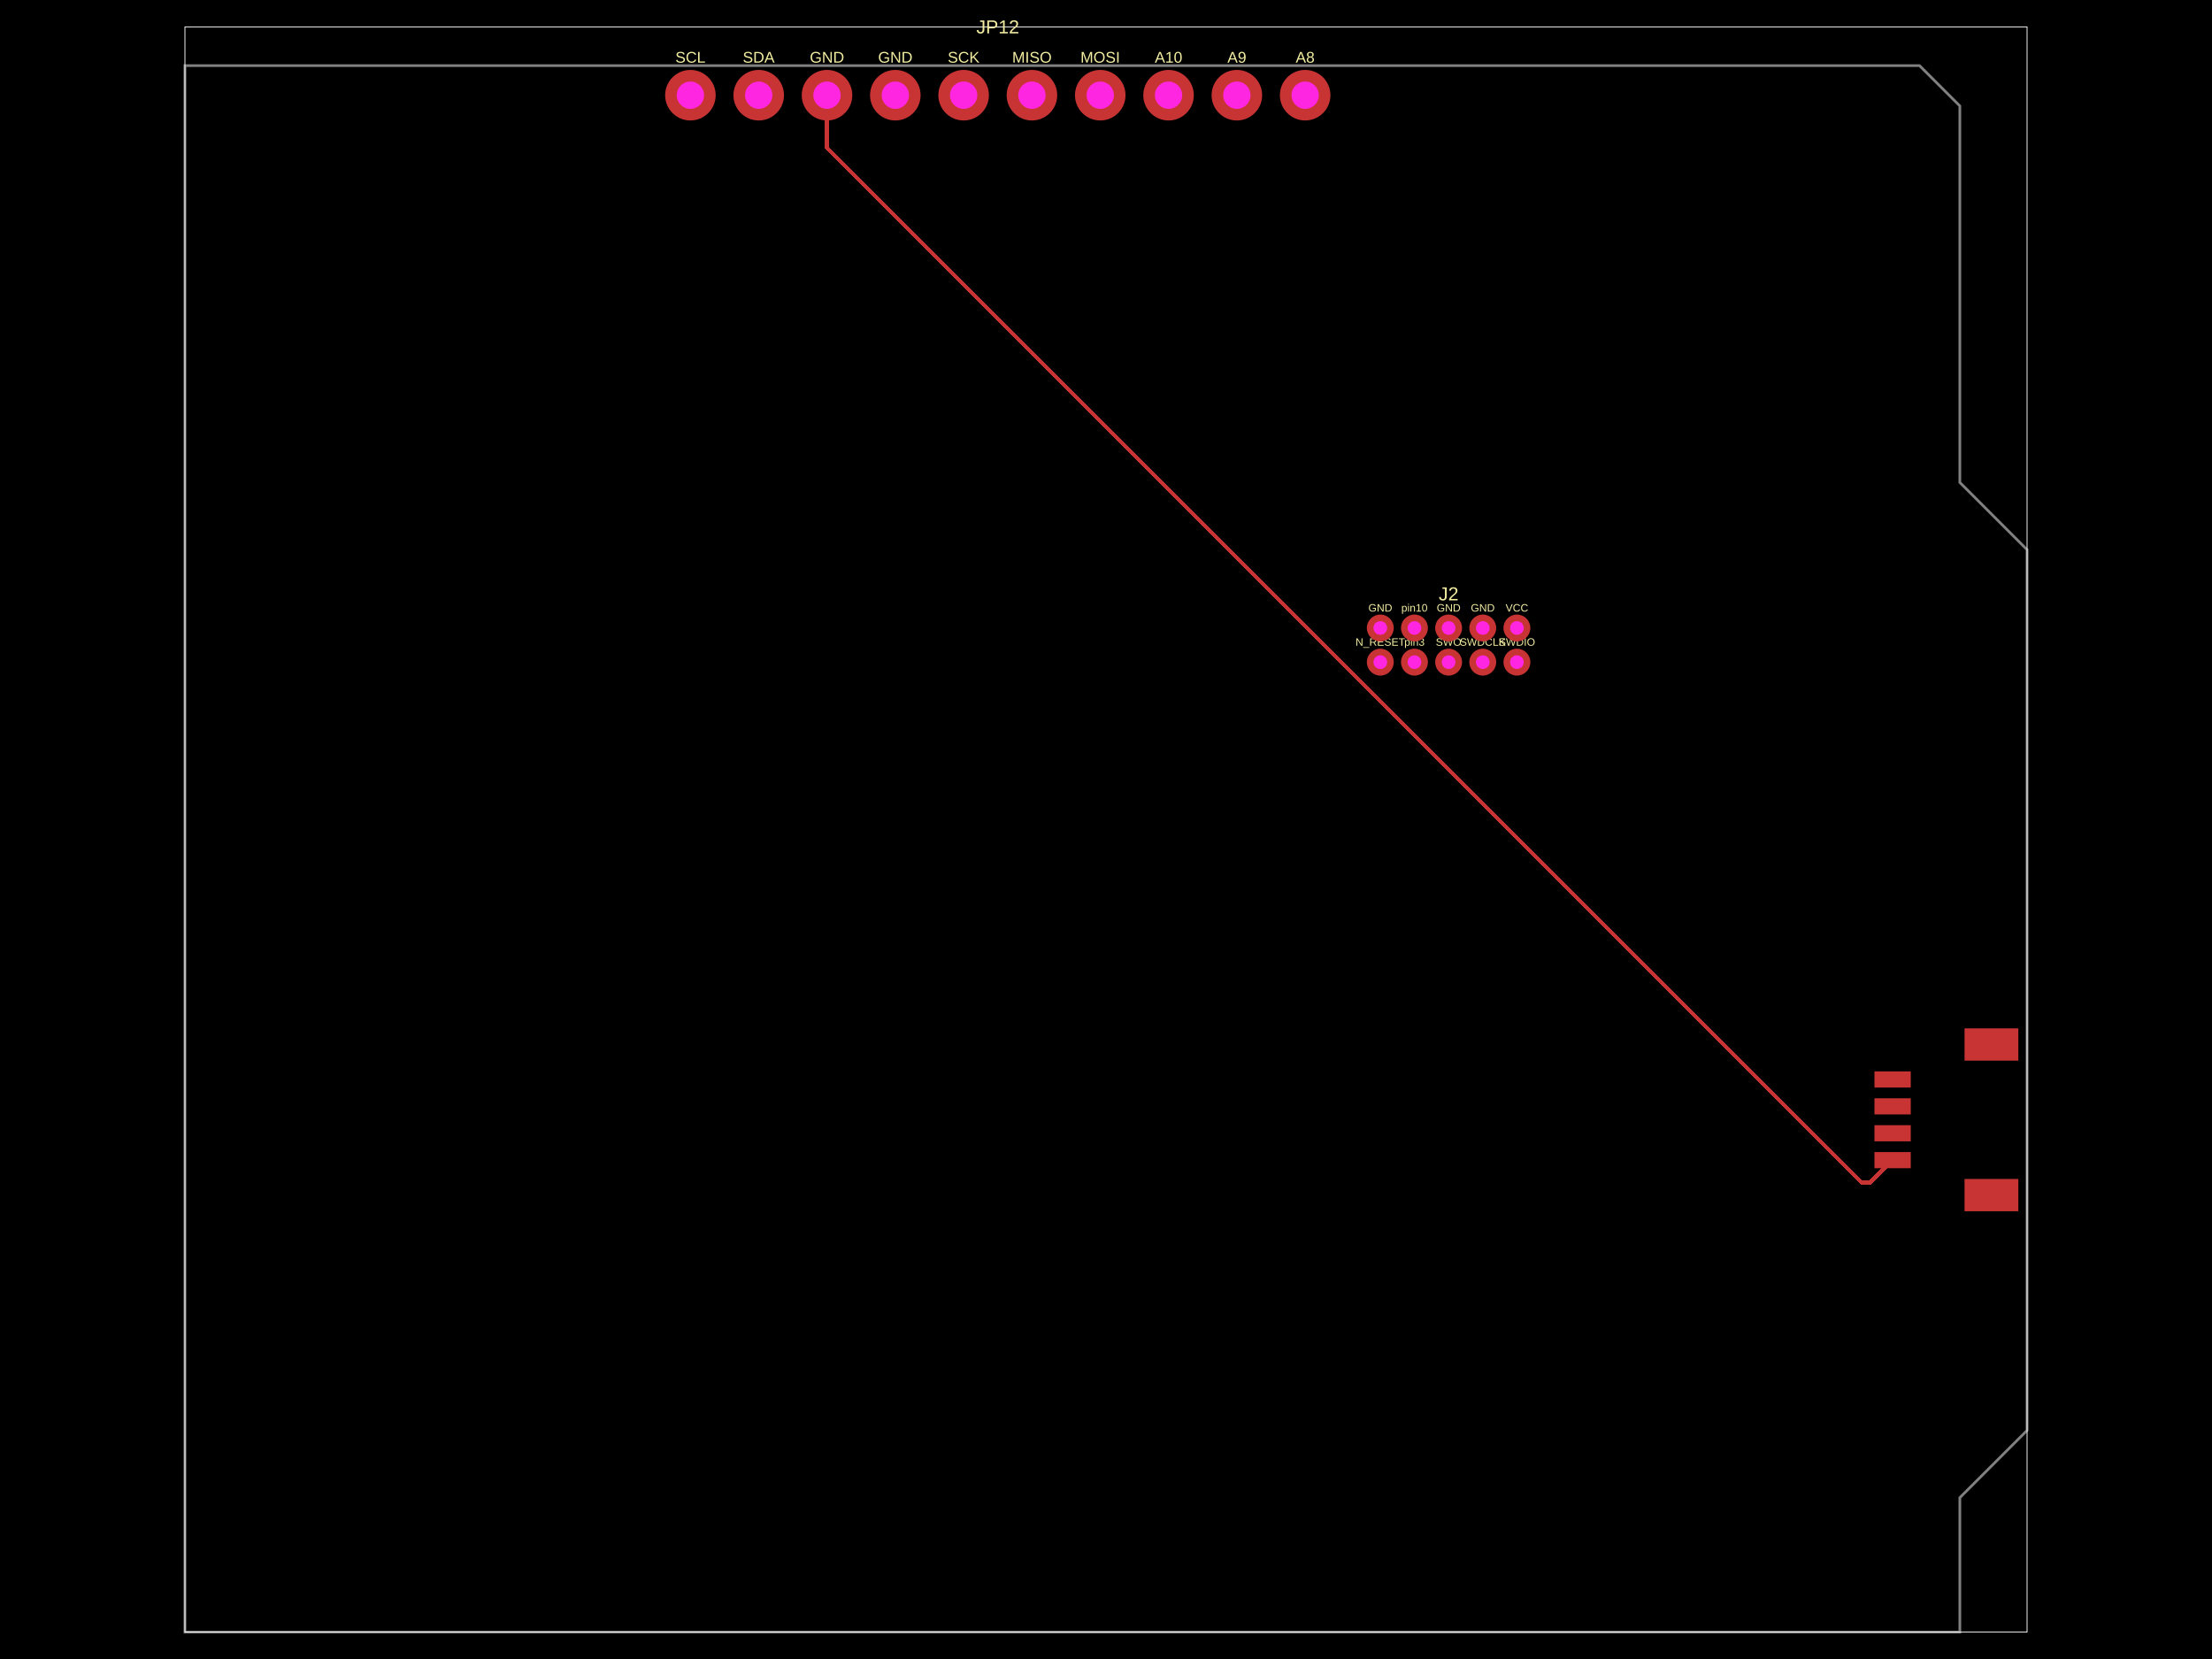
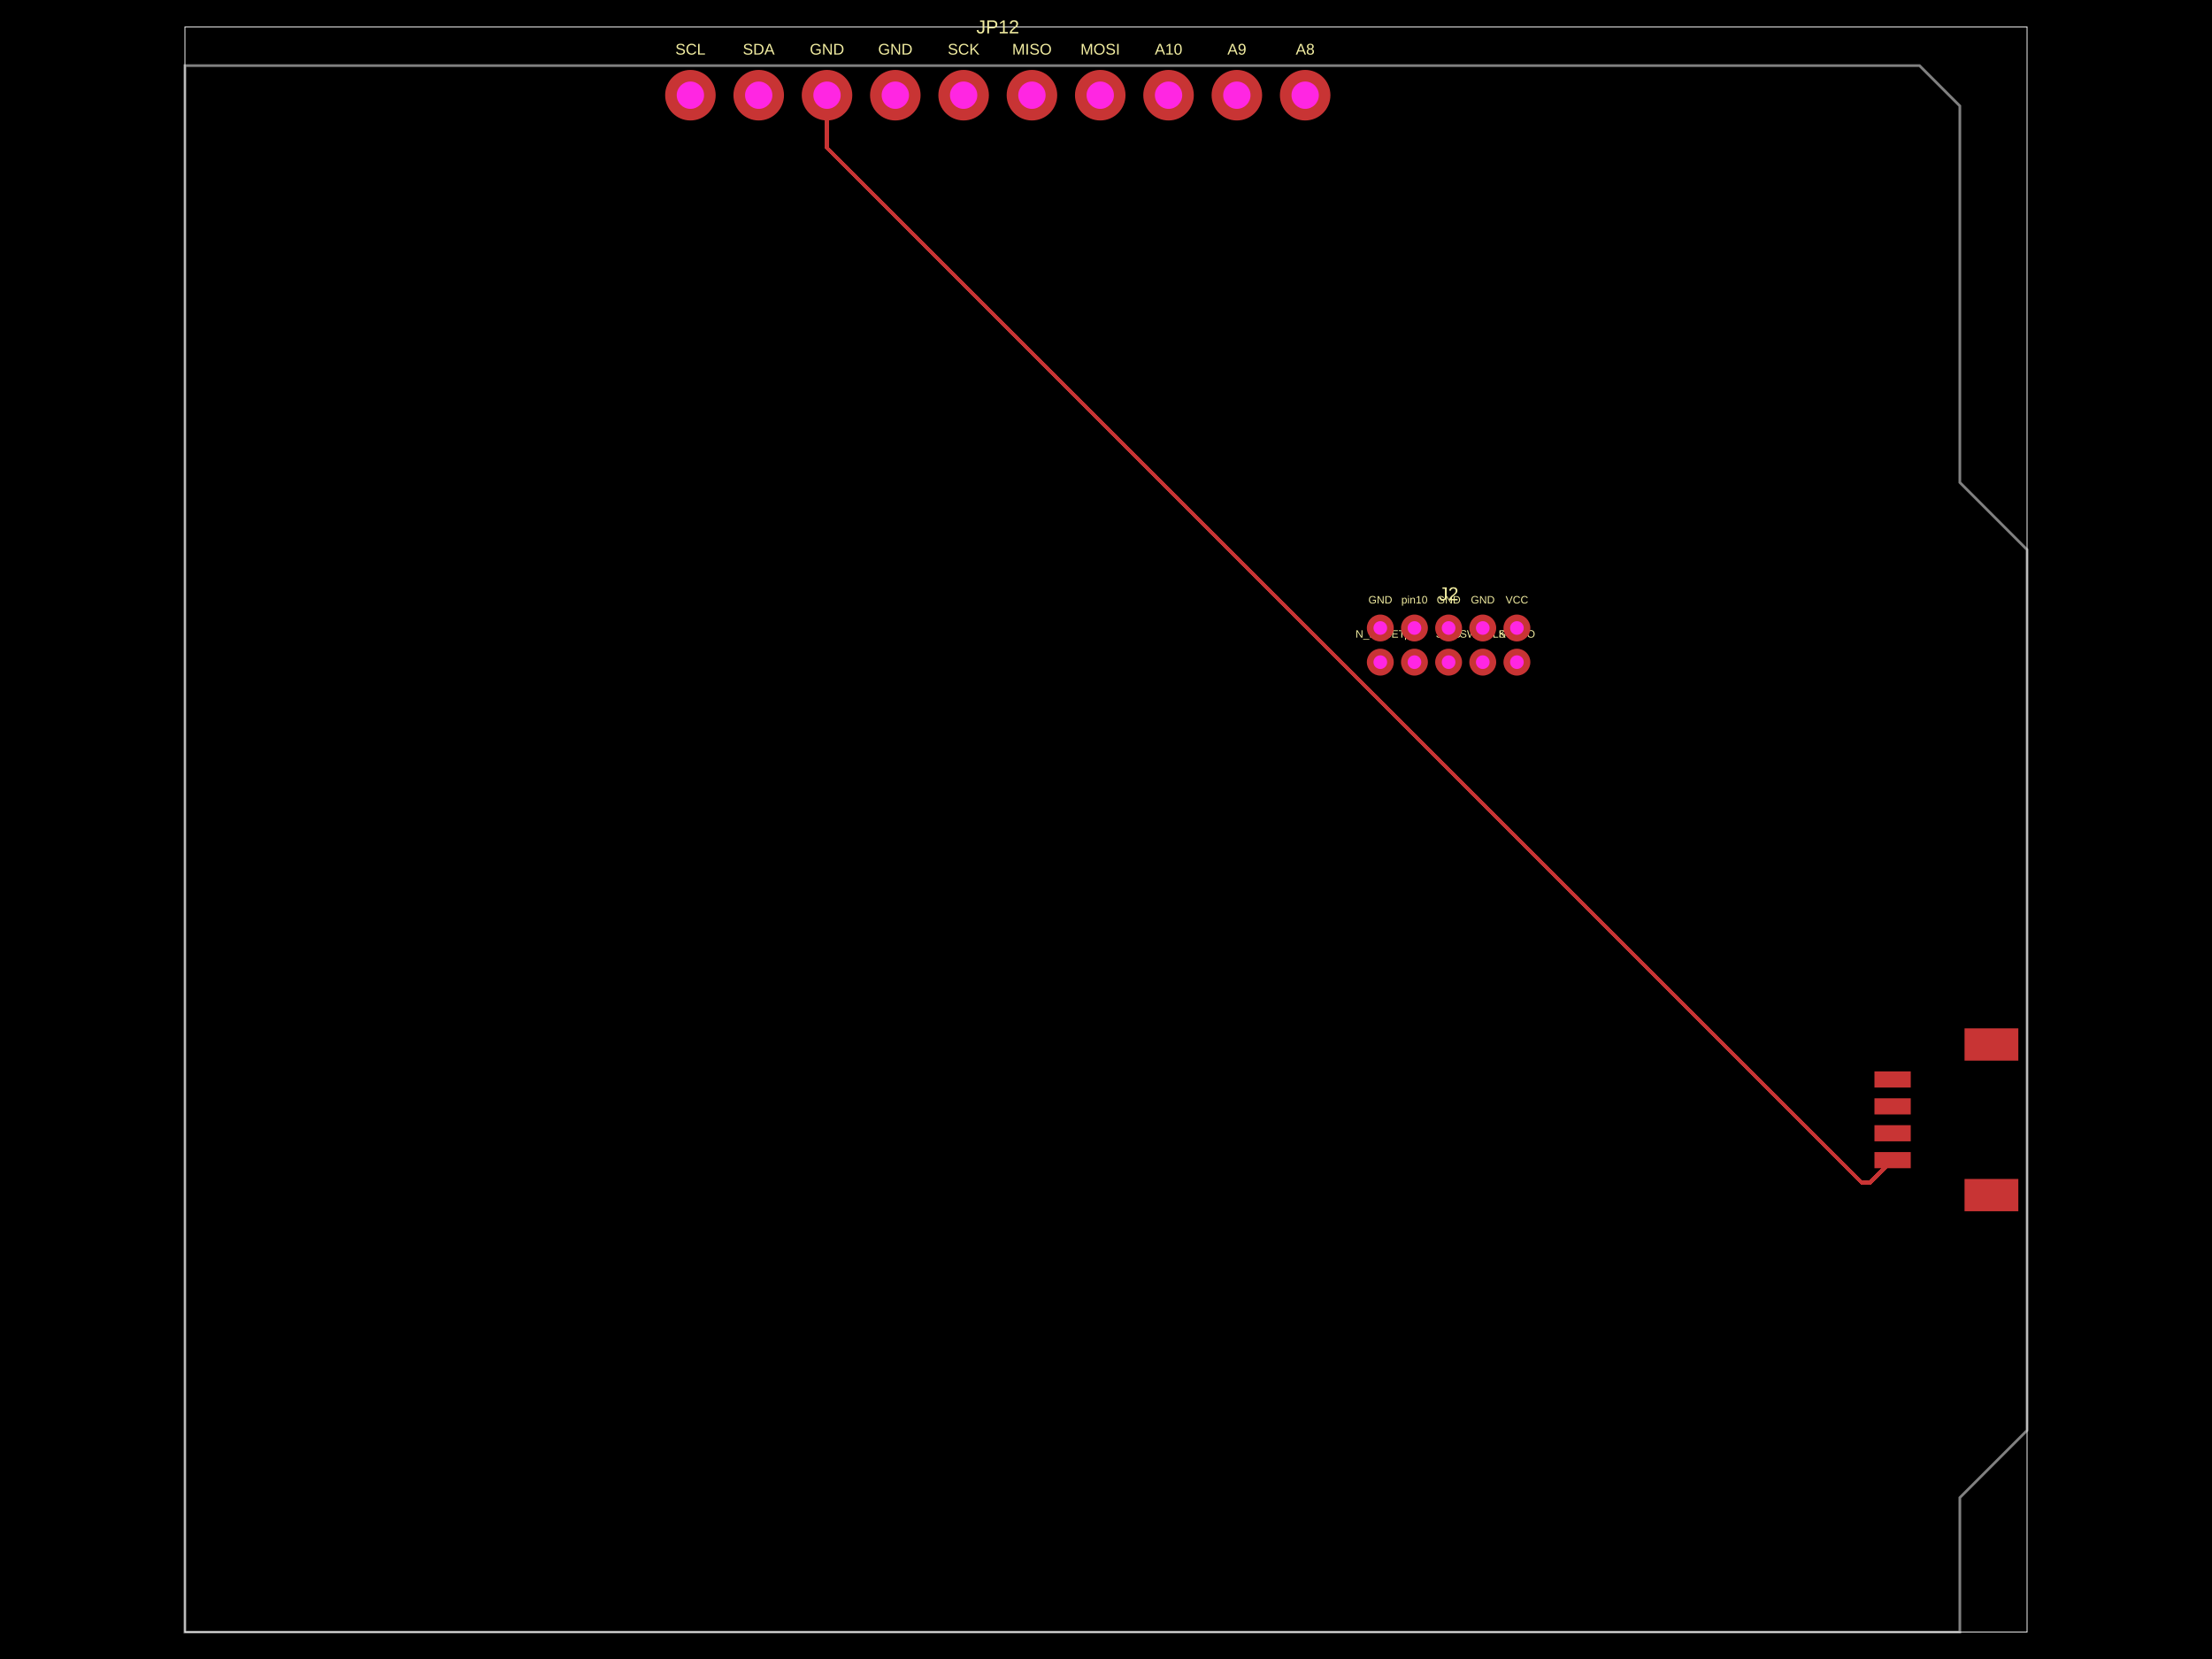
- <svg xmlns="http://www.w3.org/2000/svg" width="800" height="600" data-software-used-string="@tscircuit/core@0.0.854">
+ <svg xmlns="http://www.w3.org/2000/svg" width="800" height="600" data-software-used-string="@tscircuit/core@0.0.860">
  <style />
  <rect class="boundary" x="0" y="0" fill="#000" width="800" height="600" data-type="pcb_background" data-pcb-layer="global" />
  <rect class="pcb-boundary" fill="none" stroke="#fff" stroke-width="0.3" x="66.883" y="9.726" width="666.234" height="580.548" data-type="pcb_boundary" data-pcb-layer="global" />
  <path class="pcb-board" d="M 66.883 590.274 L 708.802 590.274 L 708.802 541.644 L 733.117 517.329 L 733.117 198.8 L 708.802 174.485 L 708.802 38.321 L 694.213 23.732 L 66.883 23.732 Z" fill="none" stroke="rgba(255, 255, 255, 0.5)" stroke-width="0.973" data-type="pcb_board" data-pcb-layer="board" />
  <rect class="pcb-pad" fill="rgb(200, 52, 52)" x="677.922" y="416.664" width="13.13" height="5.836" data-type="pcb_smtpad" data-pcb-layer="top" />
  <rect class="pcb-pad" fill="rgb(200, 52, 52)" x="677.922" y="406.938" width="13.13" height="5.836" data-type="pcb_smtpad" data-pcb-layer="top" />
  <rect class="pcb-pad" fill="rgb(200, 52, 52)" x="677.922" y="397.212" width="13.13" height="5.836" data-type="pcb_smtpad" data-pcb-layer="top" />
  <rect class="pcb-pad" fill="rgb(200, 52, 52)" x="677.922" y="387.486" width="13.13" height="5.836" data-type="pcb_smtpad" data-pcb-layer="top" />
  <rect class="pcb-pad" fill="rgb(200, 52, 52)" x="710.504" y="426.39" width="19.452" height="11.671" data-type="pcb_smtpad" data-pcb-layer="top" />
  <rect class="pcb-pad" fill="rgb(200, 52, 52)" x="710.504" y="371.924" width="19.452" height="11.671" data-type="pcb_smtpad" data-pcb-layer="top" />
  <path class="pcb-trace" stroke="rgb(200, 52, 52)" fill="none" d="M 299.102 34.43 L 299.102 53.493" stroke-width="1.459" stroke-linecap="round" stroke-linejoin="round" shape-rendering="crispEdges" data-type="pcb_trace" data-pcb-layer="top" />
  <path class="pcb-trace" stroke="rgb(200, 52, 52)" fill="none" d="M 299.102 53.493 L 673.234 427.625" stroke-width="1.459" stroke-linecap="round" stroke-linejoin="round" shape-rendering="crispEdges" data-type="pcb_trace" data-pcb-layer="top" />
  <path class="pcb-trace" stroke="rgb(200, 52, 52)" fill="none" d="M 673.234 427.625 L 676.444 427.625" stroke-width="1.459" stroke-linecap="round" stroke-linejoin="round" shape-rendering="crispEdges" data-type="pcb_trace" data-pcb-layer="top" />
  <path class="pcb-trace" stroke="rgb(200, 52, 52)" fill="none" d="M 676.444 427.625 L 684.487 419.582" stroke-width="1.459" stroke-linecap="round" stroke-linejoin="round" shape-rendering="crispEdges" data-type="pcb_trace" data-pcb-layer="top" />
-   <text x="0" y="0" dx="0" dy="0" fill="#f2eda1" font-family="Arial, sans-serif" font-size="3.89" text-anchor="middle" dominant-baseline="central" transform="matrix(1,0,0,1,499.2057,219.8282)" class="pcb-silkscreen-text pcb-silkscreen-top" data-pcb-silkscreen-text-id="pcb_component_0" stroke="none" data-type="pcb_silkscreen_text" data-pcb-layer="top">GND</text>
-   <text x="0" y="0" dx="0" dy="0" fill="#f2eda1" font-family="Arial, sans-serif" font-size="3.89" text-anchor="middle" dominant-baseline="central" transform="matrix(1,0,0,1,499.2057,232.1803)" class="pcb-silkscreen-text pcb-silkscreen-top" data-pcb-silkscreen-text-id="pcb_component_0" stroke="none" data-type="pcb_silkscreen_text" data-pcb-layer="top">N_RESET</text>
-   <text x="0" y="0" dx="0" dy="0" fill="#f2eda1" font-family="Arial, sans-serif" font-size="3.89" text-anchor="middle" dominant-baseline="central" transform="matrix(1,0,0,1,511.5578,232.1803)" class="pcb-silkscreen-text pcb-silkscreen-top" data-pcb-silkscreen-text-id="pcb_component_0" stroke="none" data-type="pcb_silkscreen_text" data-pcb-layer="top">pin3</text>
-   <text x="0" y="0" dx="0" dy="0" fill="#f2eda1" font-family="Arial, sans-serif" font-size="3.89" text-anchor="middle" dominant-baseline="central" transform="matrix(1,0,0,1,523.9099,232.1803)" class="pcb-silkscreen-text pcb-silkscreen-top" data-pcb-silkscreen-text-id="pcb_component_0" stroke="none" data-type="pcb_silkscreen_text" data-pcb-layer="top">SWO</text>
-   <text x="0" y="0" dx="0" dy="0" fill="#f2eda1" font-family="Arial, sans-serif" font-size="3.89" text-anchor="middle" dominant-baseline="central" transform="matrix(1,0,0,1,536.262,232.1803)" class="pcb-silkscreen-text pcb-silkscreen-top" data-pcb-silkscreen-text-id="pcb_component_0" stroke="none" data-type="pcb_silkscreen_text" data-pcb-layer="top">SWDCLK</text>
-   <text x="0" y="0" dx="0" dy="0" fill="#f2eda1" font-family="Arial, sans-serif" font-size="3.89" text-anchor="middle" dominant-baseline="central" transform="matrix(1,0,0,1,548.614,232.1803)" class="pcb-silkscreen-text pcb-silkscreen-top" data-pcb-silkscreen-text-id="pcb_component_0" stroke="none" data-type="pcb_silkscreen_text" data-pcb-layer="top">SWDIO</text>
-   <text x="0" y="0" dx="0" dy="0" fill="#f2eda1" font-family="Arial, sans-serif" font-size="3.89" text-anchor="middle" dominant-baseline="central" transform="matrix(1,0,0,1,548.614,219.8282)" class="pcb-silkscreen-text pcb-silkscreen-top" data-pcb-silkscreen-text-id="pcb_component_0" stroke="none" data-type="pcb_silkscreen_text" data-pcb-layer="top">VCC</text>
-   <text x="0" y="0" dx="0" dy="0" fill="#f2eda1" font-family="Arial, sans-serif" font-size="3.89" text-anchor="middle" dominant-baseline="central" transform="matrix(1,0,0,1,536.262,219.8282)" class="pcb-silkscreen-text pcb-silkscreen-top" data-pcb-silkscreen-text-id="pcb_component_0" stroke="none" data-type="pcb_silkscreen_text" data-pcb-layer="top">GND</text>
-   <text x="0" y="0" dx="0" dy="0" fill="#f2eda1" font-family="Arial, sans-serif" font-size="3.89" text-anchor="middle" dominant-baseline="central" transform="matrix(1,0,0,1,523.9099,219.8282)" class="pcb-silkscreen-text pcb-silkscreen-top" data-pcb-silkscreen-text-id="pcb_component_0" stroke="none" data-type="pcb_silkscreen_text" data-pcb-layer="top">GND</text>
-   <text x="0" y="0" dx="0" dy="0" fill="#f2eda1" font-family="Arial, sans-serif" font-size="3.89" text-anchor="middle" dominant-baseline="central" transform="matrix(1,0,0,1,511.5578,219.8282)" class="pcb-silkscreen-text pcb-silkscreen-top" data-pcb-silkscreen-text-id="pcb_component_0" stroke="none" data-type="pcb_silkscreen_text" data-pcb-layer="top">pin10</text>
+   <text x="0" y="0" dx="0" dy="0" fill="#f2eda1" font-family="Arial, sans-serif" font-size="3.89" text-anchor="middle" dominant-baseline="central" transform="matrix(1,0,0,1,499.2057,216.9104)" class="pcb-silkscreen-text pcb-silkscreen-top" data-pcb-silkscreen-text-id="pcb_component_0" stroke="none" data-type="pcb_silkscreen_text" data-pcb-layer="top">GND</text>
+   <text x="0" y="0" dx="0" dy="0" fill="#f2eda1" font-family="Arial, sans-serif" font-size="3.89" text-anchor="middle" dominant-baseline="central" transform="matrix(1,0,0,1,499.2057,229.2624)" class="pcb-silkscreen-text pcb-silkscreen-top" data-pcb-silkscreen-text-id="pcb_component_0" stroke="none" data-type="pcb_silkscreen_text" data-pcb-layer="top">N_RESET</text>
+   <text x="0" y="0" dx="0" dy="0" fill="#f2eda1" font-family="Arial, sans-serif" font-size="3.89" text-anchor="middle" dominant-baseline="central" transform="matrix(1,0,0,1,511.5578,229.2624)" class="pcb-silkscreen-text pcb-silkscreen-top" data-pcb-silkscreen-text-id="pcb_component_0" stroke="none" data-type="pcb_silkscreen_text" data-pcb-layer="top">pin3</text>
+   <text x="0" y="0" dx="0" dy="0" fill="#f2eda1" font-family="Arial, sans-serif" font-size="3.89" text-anchor="middle" dominant-baseline="central" transform="matrix(1,0,0,1,523.9099,229.2624)" class="pcb-silkscreen-text pcb-silkscreen-top" data-pcb-silkscreen-text-id="pcb_component_0" stroke="none" data-type="pcb_silkscreen_text" data-pcb-layer="top">SWO</text>
+   <text x="0" y="0" dx="0" dy="0" fill="#f2eda1" font-family="Arial, sans-serif" font-size="3.89" text-anchor="middle" dominant-baseline="central" transform="matrix(1,0,0,1,536.262,229.2624)" class="pcb-silkscreen-text pcb-silkscreen-top" data-pcb-silkscreen-text-id="pcb_component_0" stroke="none" data-type="pcb_silkscreen_text" data-pcb-layer="top">SWDCLK</text>
+   <text x="0" y="0" dx="0" dy="0" fill="#f2eda1" font-family="Arial, sans-serif" font-size="3.89" text-anchor="middle" dominant-baseline="central" transform="matrix(1,0,0,1,548.614,229.2624)" class="pcb-silkscreen-text pcb-silkscreen-top" data-pcb-silkscreen-text-id="pcb_component_0" stroke="none" data-type="pcb_silkscreen_text" data-pcb-layer="top">SWDIO</text>
+   <text x="0" y="0" dx="0" dy="0" fill="#f2eda1" font-family="Arial, sans-serif" font-size="3.89" text-anchor="middle" dominant-baseline="central" transform="matrix(1,0,0,1,548.614,216.9104)" class="pcb-silkscreen-text pcb-silkscreen-top" data-pcb-silkscreen-text-id="pcb_component_0" stroke="none" data-type="pcb_silkscreen_text" data-pcb-layer="top">VCC</text>
+   <text x="0" y="0" dx="0" dy="0" fill="#f2eda1" font-family="Arial, sans-serif" font-size="3.89" text-anchor="middle" dominant-baseline="central" transform="matrix(1,0,0,1,536.262,216.9104)" class="pcb-silkscreen-text pcb-silkscreen-top" data-pcb-silkscreen-text-id="pcb_component_0" stroke="none" data-type="pcb_silkscreen_text" data-pcb-layer="top">GND</text>
+   <text x="0" y="0" dx="0" dy="0" fill="#f2eda1" font-family="Arial, sans-serif" font-size="3.89" text-anchor="middle" dominant-baseline="central" transform="matrix(1,0,0,1,523.9099,216.9104)" class="pcb-silkscreen-text pcb-silkscreen-top" data-pcb-silkscreen-text-id="pcb_component_0" stroke="none" data-type="pcb_silkscreen_text" data-pcb-layer="top">GND</text>
+   <text x="0" y="0" dx="0" dy="0" fill="#f2eda1" font-family="Arial, sans-serif" font-size="3.89" text-anchor="middle" dominant-baseline="central" transform="matrix(1,0,0,1,511.5578,216.9104)" class="pcb-silkscreen-text pcb-silkscreen-top" data-pcb-silkscreen-text-id="pcb_component_0" stroke="none" data-type="pcb_silkscreen_text" data-pcb-layer="top">pin10</text>
  <text x="0" y="0" dx="0" dy="0" fill="#f2eda1" font-family="Arial, sans-serif" font-size="6.808" text-anchor="middle" dominant-baseline="central" transform="matrix(1,0,0,1,523.9099,214.7706)" class="pcb-silkscreen-text pcb-silkscreen-top" data-pcb-silkscreen-text-id="pcb_component_0" stroke="none" data-type="pcb_silkscreen_text" data-pcb-layer="top">J2</text>
-   <text x="0" y="0" dx="0" dy="0" fill="#f2eda1" font-family="Arial, sans-serif" font-size="5.602" text-anchor="middle" dominant-baseline="central" transform="matrix(1,0,0,1,249.6936,20.71649)" class="pcb-silkscreen-text pcb-silkscreen-top" data-pcb-silkscreen-text-id="pcb_component_2" stroke="none" data-type="pcb_silkscreen_text" data-pcb-layer="top">SCL</text>
-   <text x="0" y="0" dx="0" dy="0" fill="#f2eda1" font-family="Arial, sans-serif" font-size="5.602" text-anchor="middle" dominant-baseline="central" transform="matrix(1,0,0,1,274.3978,20.71649)" class="pcb-silkscreen-text pcb-silkscreen-top" data-pcb-silkscreen-text-id="pcb_component_2" stroke="none" data-type="pcb_silkscreen_text" data-pcb-layer="top">SDA</text>
-   <text x="0" y="0" dx="0" dy="0" fill="#f2eda1" font-family="Arial, sans-serif" font-size="5.602" text-anchor="middle" dominant-baseline="central" transform="matrix(1,0,0,1,299.102,20.71649)" class="pcb-silkscreen-text pcb-silkscreen-top" data-pcb-silkscreen-text-id="pcb_component_2" stroke="none" data-type="pcb_silkscreen_text" data-pcb-layer="top">GND</text>
-   <text x="0" y="0" dx="0" dy="0" fill="#f2eda1" font-family="Arial, sans-serif" font-size="5.602" text-anchor="middle" dominant-baseline="central" transform="matrix(1,0,0,1,323.8061,20.71649)" class="pcb-silkscreen-text pcb-silkscreen-top" data-pcb-silkscreen-text-id="pcb_component_2" stroke="none" data-type="pcb_silkscreen_text" data-pcb-layer="top">GND</text>
-   <text x="0" y="0" dx="0" dy="0" fill="#f2eda1" font-family="Arial, sans-serif" font-size="5.602" text-anchor="middle" dominant-baseline="central" transform="matrix(1,0,0,1,348.5103,20.71649)" class="pcb-silkscreen-text pcb-silkscreen-top" data-pcb-silkscreen-text-id="pcb_component_2" stroke="none" data-type="pcb_silkscreen_text" data-pcb-layer="top">SCK</text>
-   <text x="0" y="0" dx="0" dy="0" fill="#f2eda1" font-family="Arial, sans-serif" font-size="5.602" text-anchor="middle" dominant-baseline="central" transform="matrix(1,0,0,1,373.2145,20.71649)" class="pcb-silkscreen-text pcb-silkscreen-top" data-pcb-silkscreen-text-id="pcb_component_2" stroke="none" data-type="pcb_silkscreen_text" data-pcb-layer="top">MISO</text>
-   <text x="0" y="0" dx="0" dy="0" fill="#f2eda1" font-family="Arial, sans-serif" font-size="5.602" text-anchor="middle" dominant-baseline="central" transform="matrix(1,0,0,1,397.9186,20.71649)" class="pcb-silkscreen-text pcb-silkscreen-top" data-pcb-silkscreen-text-id="pcb_component_2" stroke="none" data-type="pcb_silkscreen_text" data-pcb-layer="top">MOSI</text>
-   <text x="0" y="0" dx="0" dy="0" fill="#f2eda1" font-family="Arial, sans-serif" font-size="5.602" text-anchor="middle" dominant-baseline="central" transform="matrix(1,0,0,1,422.6228,20.71649)" class="pcb-silkscreen-text pcb-silkscreen-top" data-pcb-silkscreen-text-id="pcb_component_2" stroke="none" data-type="pcb_silkscreen_text" data-pcb-layer="top">A10</text>
-   <text x="0" y="0" dx="0" dy="0" fill="#f2eda1" font-family="Arial, sans-serif" font-size="5.602" text-anchor="middle" dominant-baseline="central" transform="matrix(1,0,0,1,447.327,20.71649)" class="pcb-silkscreen-text pcb-silkscreen-top" data-pcb-silkscreen-text-id="pcb_component_2" stroke="none" data-type="pcb_silkscreen_text" data-pcb-layer="top">A9</text>
-   <text x="0" y="0" dx="0" dy="0" fill="#f2eda1" font-family="Arial, sans-serif" font-size="5.602" text-anchor="middle" dominant-baseline="central" transform="matrix(1,0,0,1,472.0311,20.71649)" class="pcb-silkscreen-text pcb-silkscreen-top" data-pcb-silkscreen-text-id="pcb_component_2" stroke="none" data-type="pcb_silkscreen_text" data-pcb-layer="top">A8</text>
+   <text x="0" y="0" dx="0" dy="0" fill="#f2eda1" font-family="Arial, sans-serif" font-size="5.602" text-anchor="middle" dominant-baseline="central" transform="matrix(1,0,0,1,249.6936,17.79867)" class="pcb-silkscreen-text pcb-silkscreen-top" data-pcb-silkscreen-text-id="pcb_component_2" stroke="none" data-type="pcb_silkscreen_text" data-pcb-layer="top">SCL</text>
+   <text x="0" y="0" dx="0" dy="0" fill="#f2eda1" font-family="Arial, sans-serif" font-size="5.602" text-anchor="middle" dominant-baseline="central" transform="matrix(1,0,0,1,274.3978,17.79867)" class="pcb-silkscreen-text pcb-silkscreen-top" data-pcb-silkscreen-text-id="pcb_component_2" stroke="none" data-type="pcb_silkscreen_text" data-pcb-layer="top">SDA</text>
+   <text x="0" y="0" dx="0" dy="0" fill="#f2eda1" font-family="Arial, sans-serif" font-size="5.602" text-anchor="middle" dominant-baseline="central" transform="matrix(1,0,0,1,299.102,17.79867)" class="pcb-silkscreen-text pcb-silkscreen-top" data-pcb-silkscreen-text-id="pcb_component_2" stroke="none" data-type="pcb_silkscreen_text" data-pcb-layer="top">GND</text>
+   <text x="0" y="0" dx="0" dy="0" fill="#f2eda1" font-family="Arial, sans-serif" font-size="5.602" text-anchor="middle" dominant-baseline="central" transform="matrix(1,0,0,1,323.8061,17.79867)" class="pcb-silkscreen-text pcb-silkscreen-top" data-pcb-silkscreen-text-id="pcb_component_2" stroke="none" data-type="pcb_silkscreen_text" data-pcb-layer="top">GND</text>
+   <text x="0" y="0" dx="0" dy="0" fill="#f2eda1" font-family="Arial, sans-serif" font-size="5.602" text-anchor="middle" dominant-baseline="central" transform="matrix(1,0,0,1,348.5103,17.79867)" class="pcb-silkscreen-text pcb-silkscreen-top" data-pcb-silkscreen-text-id="pcb_component_2" stroke="none" data-type="pcb_silkscreen_text" data-pcb-layer="top">SCK</text>
+   <text x="0" y="0" dx="0" dy="0" fill="#f2eda1" font-family="Arial, sans-serif" font-size="5.602" text-anchor="middle" dominant-baseline="central" transform="matrix(1,0,0,1,373.2145,17.79867)" class="pcb-silkscreen-text pcb-silkscreen-top" data-pcb-silkscreen-text-id="pcb_component_2" stroke="none" data-type="pcb_silkscreen_text" data-pcb-layer="top">MISO</text>
+   <text x="0" y="0" dx="0" dy="0" fill="#f2eda1" font-family="Arial, sans-serif" font-size="5.602" text-anchor="middle" dominant-baseline="central" transform="matrix(1,0,0,1,397.9186,17.79867)" class="pcb-silkscreen-text pcb-silkscreen-top" data-pcb-silkscreen-text-id="pcb_component_2" stroke="none" data-type="pcb_silkscreen_text" data-pcb-layer="top">MOSI</text>
+   <text x="0" y="0" dx="0" dy="0" fill="#f2eda1" font-family="Arial, sans-serif" font-size="5.602" text-anchor="middle" dominant-baseline="central" transform="matrix(1,0,0,1,422.6228,17.79867)" class="pcb-silkscreen-text pcb-silkscreen-top" data-pcb-silkscreen-text-id="pcb_component_2" stroke="none" data-type="pcb_silkscreen_text" data-pcb-layer="top">A10</text>
+   <text x="0" y="0" dx="0" dy="0" fill="#f2eda1" font-family="Arial, sans-serif" font-size="5.602" text-anchor="middle" dominant-baseline="central" transform="matrix(1,0,0,1,447.327,17.79867)" class="pcb-silkscreen-text pcb-silkscreen-top" data-pcb-silkscreen-text-id="pcb_component_2" stroke="none" data-type="pcb_silkscreen_text" data-pcb-layer="top">A9</text>
+   <text x="0" y="0" dx="0" dy="0" fill="#f2eda1" font-family="Arial, sans-serif" font-size="5.602" text-anchor="middle" dominant-baseline="central" transform="matrix(1,0,0,1,472.0311,17.79867)" class="pcb-silkscreen-text pcb-silkscreen-top" data-pcb-silkscreen-text-id="pcb_component_2" stroke="none" data-type="pcb_silkscreen_text" data-pcb-layer="top">A8</text>
  <text x="0" y="0" dx="0" dy="0" fill="#f2eda1" font-family="Arial, sans-serif" font-size="6.808" text-anchor="middle" dominant-baseline="central" transform="matrix(1,0,0,1,360.8624,9.72605)" class="pcb-silkscreen-text pcb-silkscreen-top" data-pcb-silkscreen-text-id="pcb_component_2" stroke="none" data-type="pcb_silkscreen_text" data-pcb-layer="top">JP12</text>
  <g data-type="pcb_plated_hole" data-pcb-layer="through">
    <circle class="pcb-hole-outer" fill="rgb(200, 52, 52)" cx="499.206" cy="227.123" r="4.863" data-type="pcb_plated_hole" data-pcb-layer="top" />
    <circle class="pcb-hole-inner" fill="#FF26E2" cx="499.206" cy="227.123" r="2.47" data-type="pcb_plated_hole_drill" data-pcb-layer="drill" />
  </g>
  <g data-type="pcb_plated_hole" data-pcb-layer="through">
    <circle class="pcb-hole-outer" fill="rgb(200, 52, 52)" cx="499.206" cy="239.475" r="4.863" data-type="pcb_plated_hole" data-pcb-layer="top" />
    <circle class="pcb-hole-inner" fill="#FF26E2" cx="499.206" cy="239.475" r="2.47" data-type="pcb_plated_hole_drill" data-pcb-layer="drill" />
  </g>
  <g data-type="pcb_plated_hole" data-pcb-layer="through">
    <circle class="pcb-hole-outer" fill="rgb(200, 52, 52)" cx="511.558" cy="239.475" r="4.863" data-type="pcb_plated_hole" data-pcb-layer="top" />
    <circle class="pcb-hole-inner" fill="#FF26E2" cx="511.558" cy="239.475" r="2.47" data-type="pcb_plated_hole_drill" data-pcb-layer="drill" />
  </g>
  <g data-type="pcb_plated_hole" data-pcb-layer="through">
    <circle class="pcb-hole-outer" fill="rgb(200, 52, 52)" cx="523.91" cy="239.475" r="4.863" data-type="pcb_plated_hole" data-pcb-layer="top" />
    <circle class="pcb-hole-inner" fill="#FF26E2" cx="523.91" cy="239.475" r="2.47" data-type="pcb_plated_hole_drill" data-pcb-layer="drill" />
  </g>
  <g data-type="pcb_plated_hole" data-pcb-layer="through">
    <circle class="pcb-hole-outer" fill="rgb(200, 52, 52)" cx="536.262" cy="239.475" r="4.863" data-type="pcb_plated_hole" data-pcb-layer="top" />
    <circle class="pcb-hole-inner" fill="#FF26E2" cx="536.262" cy="239.475" r="2.47" data-type="pcb_plated_hole_drill" data-pcb-layer="drill" />
  </g>
  <g data-type="pcb_plated_hole" data-pcb-layer="through">
    <circle class="pcb-hole-outer" fill="rgb(200, 52, 52)" cx="548.614" cy="239.475" r="4.863" data-type="pcb_plated_hole" data-pcb-layer="top" />
    <circle class="pcb-hole-inner" fill="#FF26E2" cx="548.614" cy="239.475" r="2.47" data-type="pcb_plated_hole_drill" data-pcb-layer="drill" />
  </g>
  <g data-type="pcb_plated_hole" data-pcb-layer="through">
    <circle class="pcb-hole-outer" fill="rgb(200, 52, 52)" cx="548.614" cy="227.123" r="4.863" data-type="pcb_plated_hole" data-pcb-layer="top" />
    <circle class="pcb-hole-inner" fill="#FF26E2" cx="548.614" cy="227.123" r="2.47" data-type="pcb_plated_hole_drill" data-pcb-layer="drill" />
  </g>
  <g data-type="pcb_plated_hole" data-pcb-layer="through">
    <circle class="pcb-hole-outer" fill="rgb(200, 52, 52)" cx="536.262" cy="227.123" r="4.863" data-type="pcb_plated_hole" data-pcb-layer="top" />
    <circle class="pcb-hole-inner" fill="#FF26E2" cx="536.262" cy="227.123" r="2.47" data-type="pcb_plated_hole_drill" data-pcb-layer="drill" />
  </g>
  <g data-type="pcb_plated_hole" data-pcb-layer="through">
    <circle class="pcb-hole-outer" fill="rgb(200, 52, 52)" cx="523.91" cy="227.123" r="4.863" data-type="pcb_plated_hole" data-pcb-layer="top" />
    <circle class="pcb-hole-inner" fill="#FF26E2" cx="523.91" cy="227.123" r="2.47" data-type="pcb_plated_hole_drill" data-pcb-layer="drill" />
  </g>
  <g data-type="pcb_plated_hole" data-pcb-layer="through">
    <circle class="pcb-hole-outer" fill="rgb(200, 52, 52)" cx="511.558" cy="227.123" r="4.863" data-type="pcb_plated_hole" data-pcb-layer="top" />
    <circle class="pcb-hole-inner" fill="#FF26E2" cx="511.558" cy="227.123" r="2.47" data-type="pcb_plated_hole_drill" data-pcb-layer="drill" />
  </g>
  <g data-type="pcb_plated_hole" data-pcb-layer="through">
    <circle class="pcb-hole-outer" fill="rgb(200, 52, 52)" cx="249.694" cy="34.43" r="9.142" data-type="pcb_plated_hole" data-pcb-layer="top" />
    <circle class="pcb-hole-inner" fill="#FF26E2" cx="249.694" cy="34.43" r="4.941" data-type="pcb_plated_hole_drill" data-pcb-layer="drill" />
  </g>
  <g data-type="pcb_plated_hole" data-pcb-layer="through">
    <circle class="pcb-hole-outer" fill="rgb(200, 52, 52)" cx="274.398" cy="34.43" r="9.142" data-type="pcb_plated_hole" data-pcb-layer="top" />
    <circle class="pcb-hole-inner" fill="#FF26E2" cx="274.398" cy="34.43" r="4.941" data-type="pcb_plated_hole_drill" data-pcb-layer="drill" />
  </g>
  <g data-type="pcb_plated_hole" data-pcb-layer="through">
    <circle class="pcb-hole-outer" fill="rgb(200, 52, 52)" cx="299.102" cy="34.43" r="9.142" data-type="pcb_plated_hole" data-pcb-layer="top" />
    <circle class="pcb-hole-inner" fill="#FF26E2" cx="299.102" cy="34.43" r="4.941" data-type="pcb_plated_hole_drill" data-pcb-layer="drill" />
  </g>
  <g data-type="pcb_plated_hole" data-pcb-layer="through">
    <circle class="pcb-hole-outer" fill="rgb(200, 52, 52)" cx="323.806" cy="34.43" r="9.142" data-type="pcb_plated_hole" data-pcb-layer="top" />
    <circle class="pcb-hole-inner" fill="#FF26E2" cx="323.806" cy="34.43" r="4.941" data-type="pcb_plated_hole_drill" data-pcb-layer="drill" />
  </g>
  <g data-type="pcb_plated_hole" data-pcb-layer="through">
    <circle class="pcb-hole-outer" fill="rgb(200, 52, 52)" cx="348.51" cy="34.43" r="9.142" data-type="pcb_plated_hole" data-pcb-layer="top" />
    <circle class="pcb-hole-inner" fill="#FF26E2" cx="348.51" cy="34.43" r="4.941" data-type="pcb_plated_hole_drill" data-pcb-layer="drill" />
  </g>
  <g data-type="pcb_plated_hole" data-pcb-layer="through">
    <circle class="pcb-hole-outer" fill="rgb(200, 52, 52)" cx="373.214" cy="34.43" r="9.142" data-type="pcb_plated_hole" data-pcb-layer="top" />
    <circle class="pcb-hole-inner" fill="#FF26E2" cx="373.214" cy="34.43" r="4.941" data-type="pcb_plated_hole_drill" data-pcb-layer="drill" />
  </g>
  <g data-type="pcb_plated_hole" data-pcb-layer="through">
    <circle class="pcb-hole-outer" fill="rgb(200, 52, 52)" cx="397.919" cy="34.43" r="9.142" data-type="pcb_plated_hole" data-pcb-layer="top" />
    <circle class="pcb-hole-inner" fill="#FF26E2" cx="397.919" cy="34.43" r="4.941" data-type="pcb_plated_hole_drill" data-pcb-layer="drill" />
  </g>
  <g data-type="pcb_plated_hole" data-pcb-layer="through">
    <circle class="pcb-hole-outer" fill="rgb(200, 52, 52)" cx="422.623" cy="34.43" r="9.142" data-type="pcb_plated_hole" data-pcb-layer="top" />
    <circle class="pcb-hole-inner" fill="#FF26E2" cx="422.623" cy="34.43" r="4.941" data-type="pcb_plated_hole_drill" data-pcb-layer="drill" />
  </g>
  <g data-type="pcb_plated_hole" data-pcb-layer="through">
    <circle class="pcb-hole-outer" fill="rgb(200, 52, 52)" cx="447.327" cy="34.43" r="9.142" data-type="pcb_plated_hole" data-pcb-layer="top" />
    <circle class="pcb-hole-inner" fill="#FF26E2" cx="447.327" cy="34.43" r="4.941" data-type="pcb_plated_hole_drill" data-pcb-layer="drill" />
  </g>
  <g data-type="pcb_plated_hole" data-pcb-layer="through">
    <circle class="pcb-hole-outer" fill="rgb(200, 52, 52)" cx="472.031" cy="34.43" r="9.142" data-type="pcb_plated_hole" data-pcb-layer="top" />
    <circle class="pcb-hole-inner" fill="#FF26E2" cx="472.031" cy="34.43" r="4.941" data-type="pcb_plated_hole_drill" data-pcb-layer="drill" />
  </g>
</svg>
